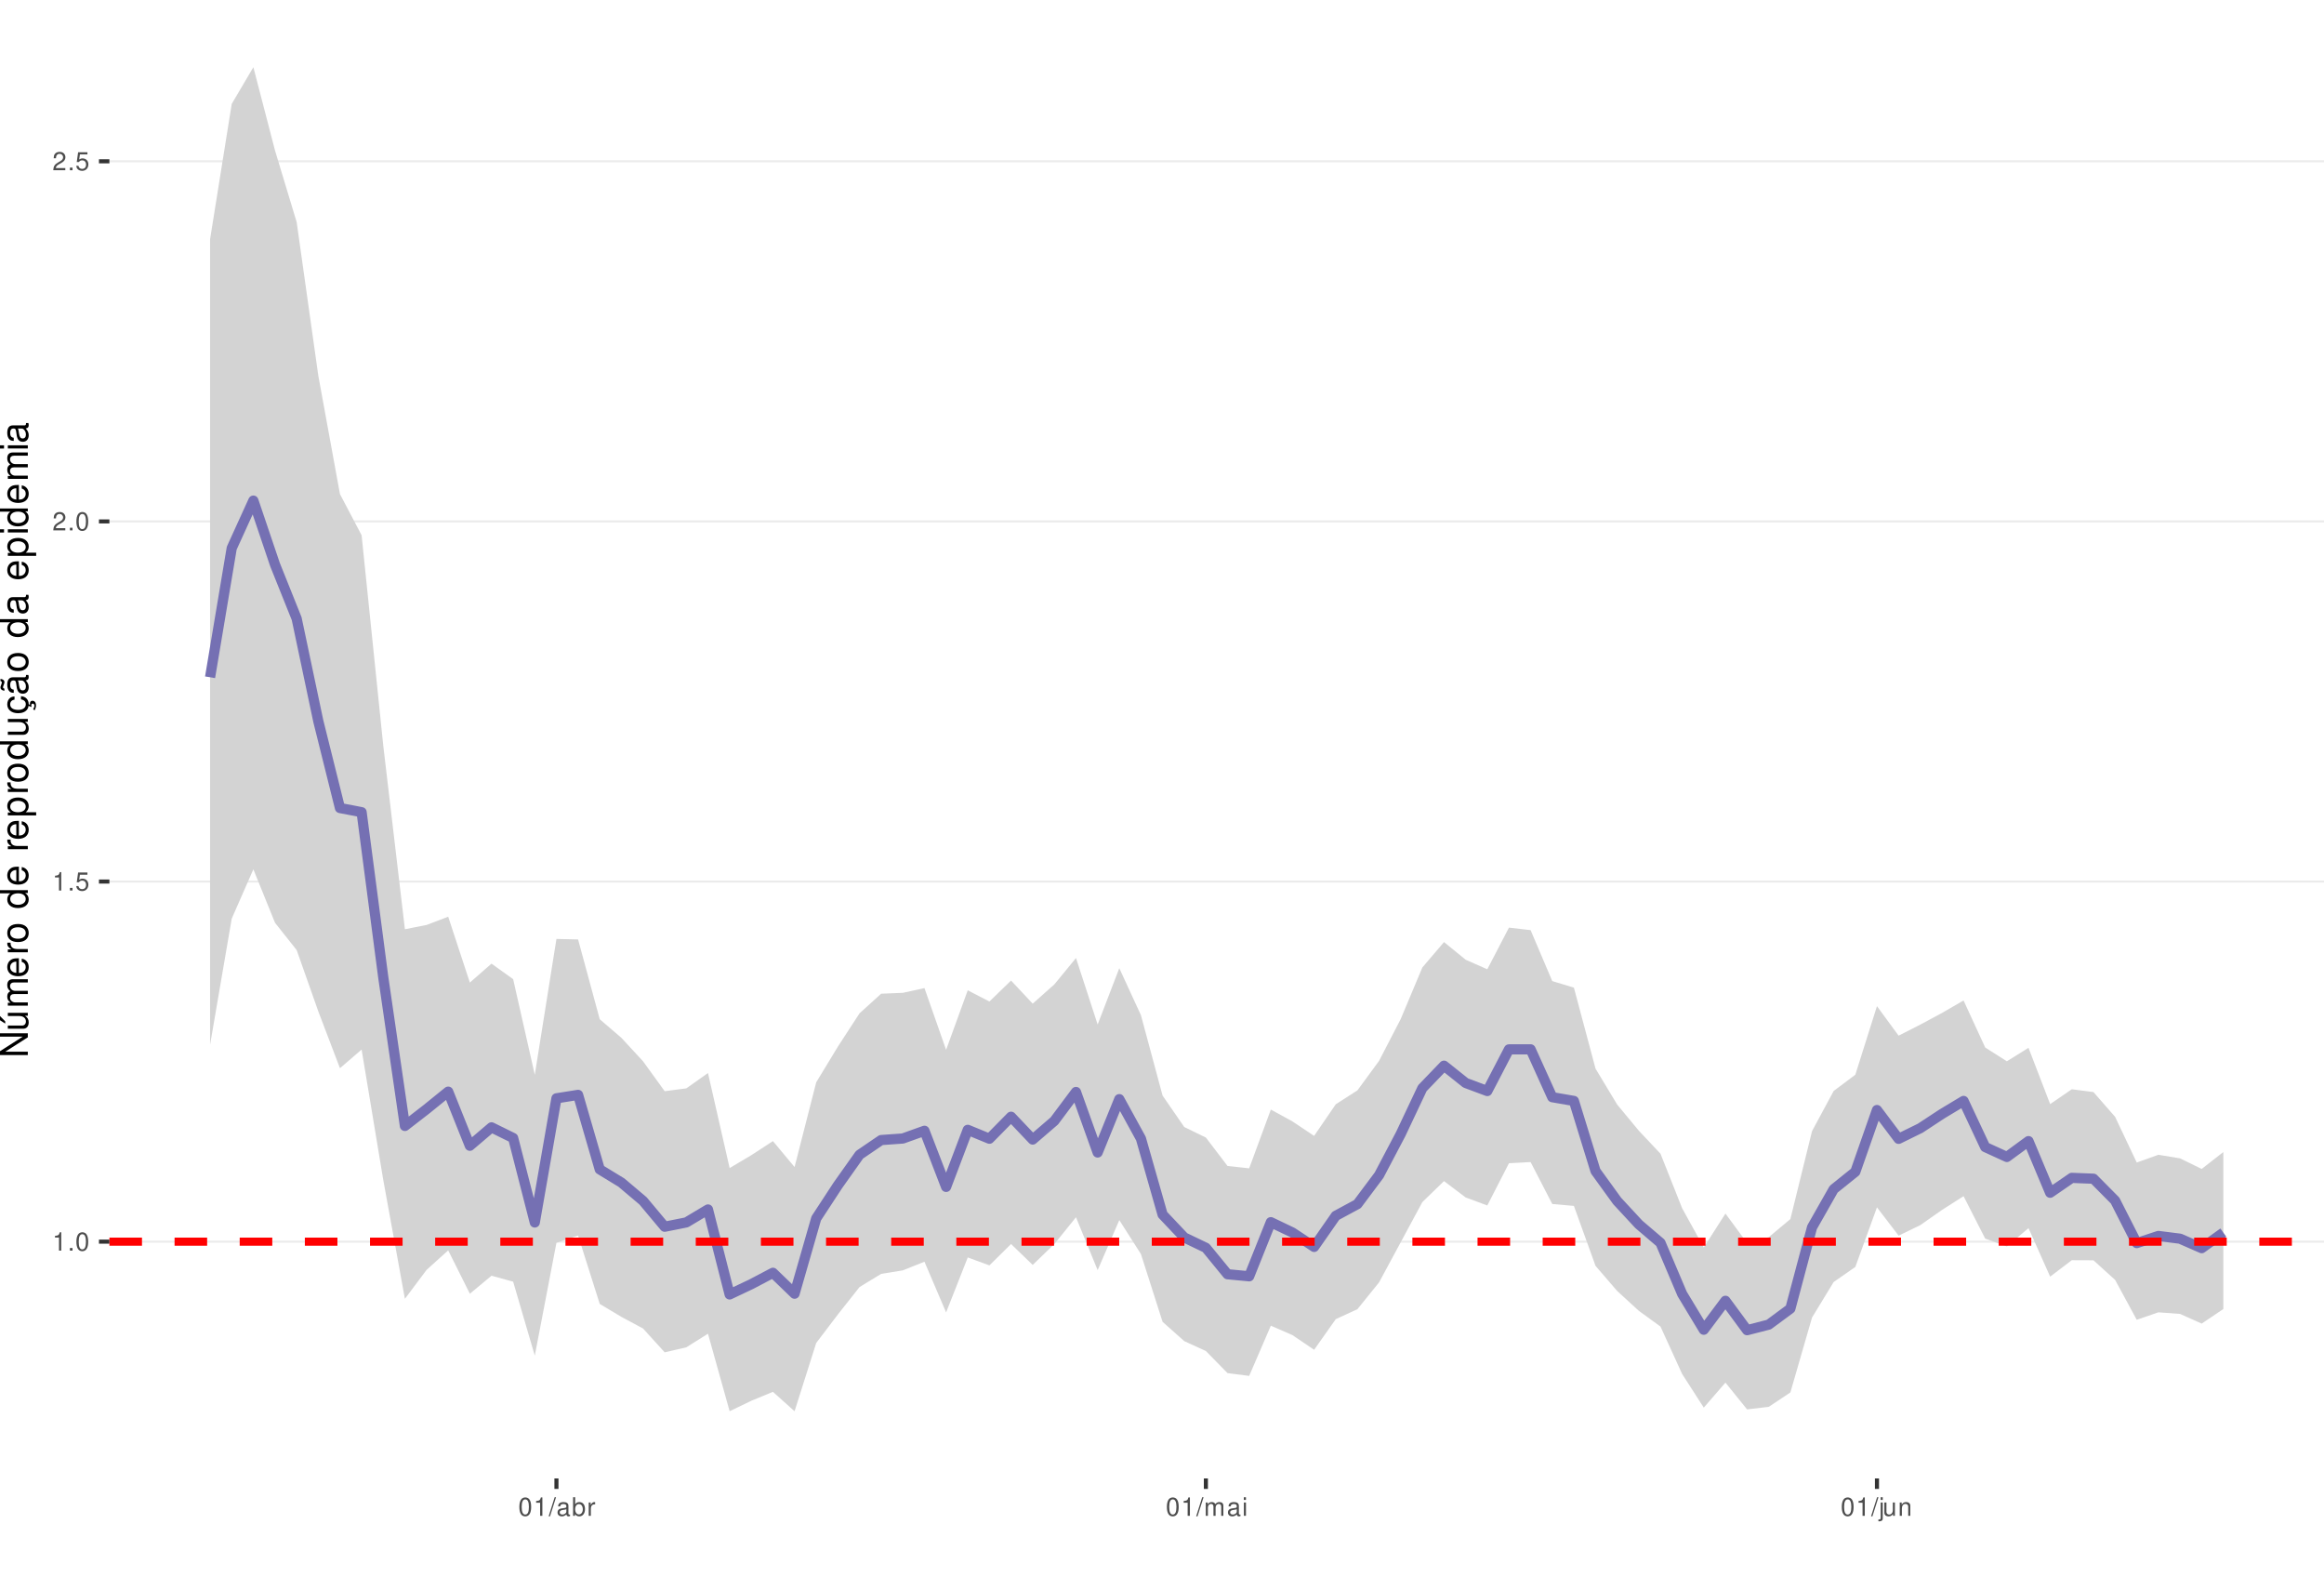
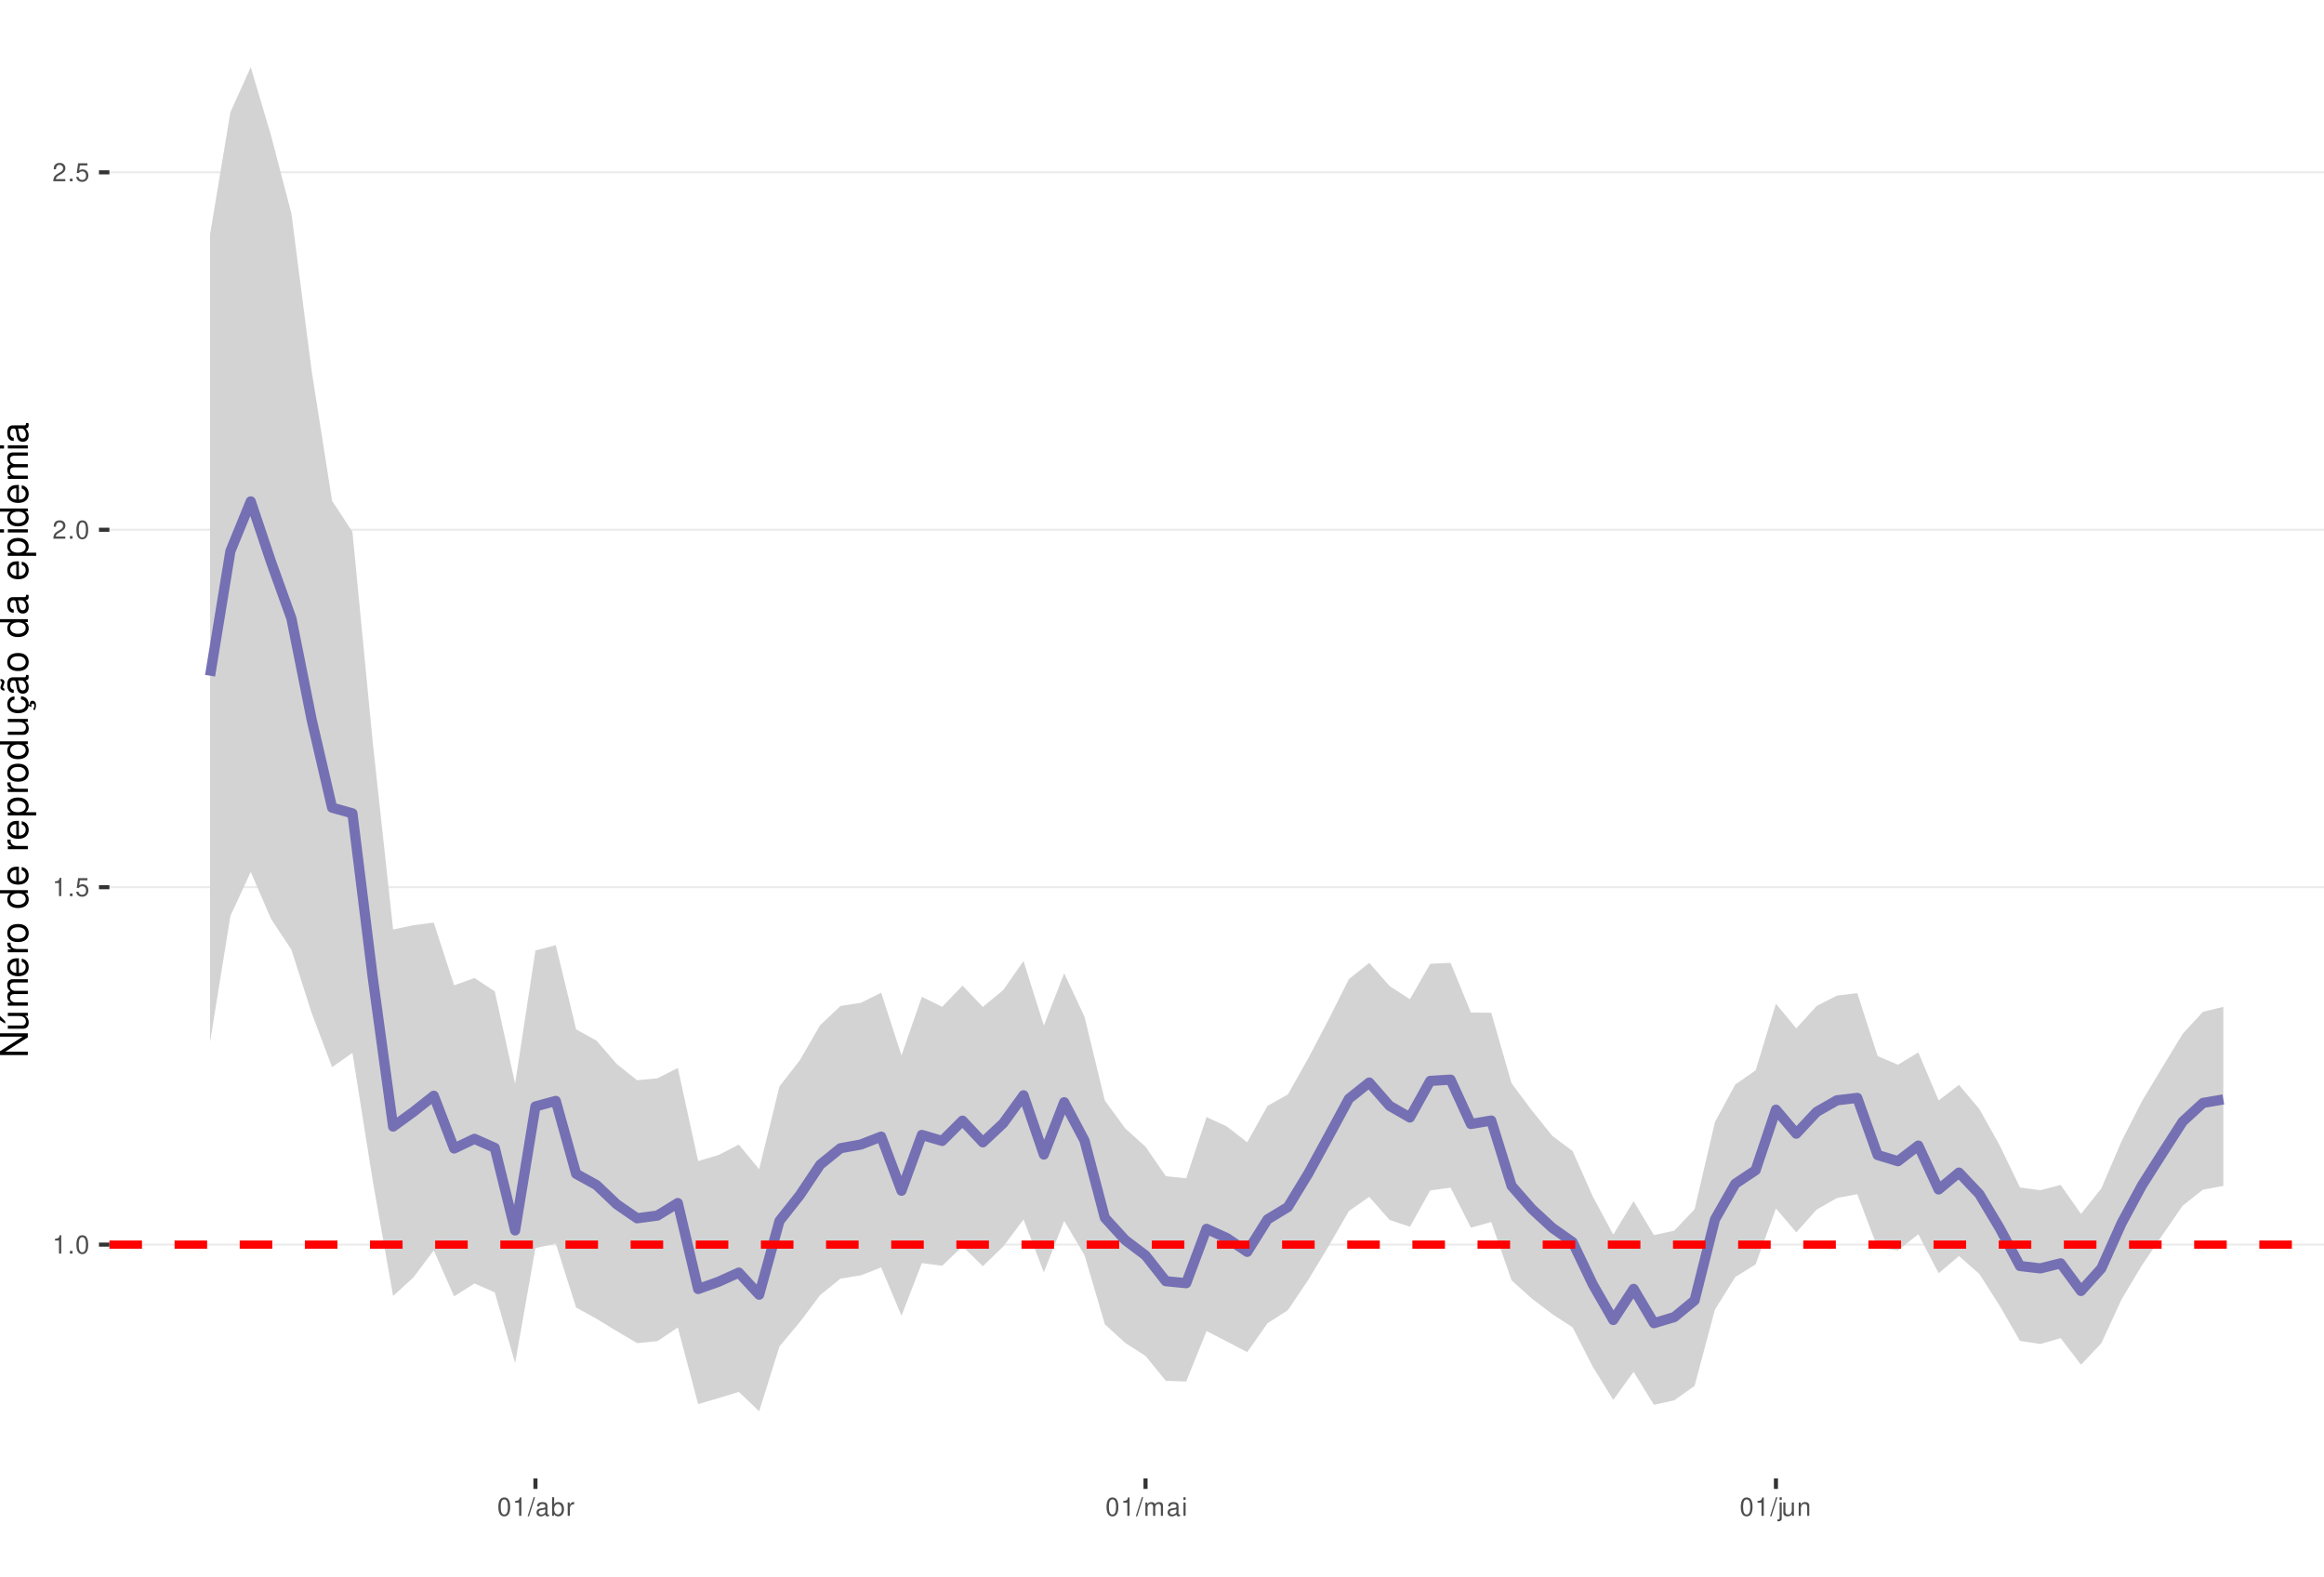
<svg xmlns="http://www.w3.org/2000/svg" xmlns:xlink="http://www.w3.org/1999/xlink" width="609pt" height="413pt" viewBox="0 0 609 413" version="1.1">
  <defs>
    <g>
      <symbol overflow="visible" id="glyph0-0">
        <path style="stroke:none;" d="" />
      </symbol>
      <symbol overflow="visible" id="glyph0-1">
        <path style="stroke:none;" d="M 1.719 -3.422 L 1.719 0 L 2.312 0 L 2.312 -4.812 L 1.922 -4.812 C 1.719 -4.078 1.578 -3.969 0.672 -3.859 L 0.672 -3.422 Z M 1.719 -3.422 " />
      </symbol>
      <symbol overflow="visible" id="glyph0-2">
        <path style="stroke:none;" d="M 1.266 -0.688 L 0.578 -0.688 L 0.578 0 L 1.266 0 Z M 1.266 -0.688 " />
      </symbol>
      <symbol overflow="visible" id="glyph0-3">
        <path style="stroke:none;" d="M 1.828 -4.812 C 1.391 -4.812 0.984 -4.609 0.75 -4.281 C 0.438 -3.859 0.281 -3.219 0.281 -2.328 C 0.281 -0.703 0.812 0.156 1.828 0.156 C 2.828 0.156 3.375 -0.703 3.375 -2.297 C 3.375 -3.219 3.234 -3.844 2.922 -4.281 C 2.672 -4.625 2.281 -4.812 1.828 -4.812 Z M 1.828 -4.297 C 2.469 -4.297 2.781 -3.641 2.781 -2.344 C 2.781 -0.969 2.469 -0.328 1.812 -0.328 C 1.203 -0.328 0.891 -1 0.891 -2.328 C 0.891 -3.641 1.203 -4.297 1.828 -4.297 Z M 1.828 -4.297 " />
      </symbol>
      <symbol overflow="visible" id="glyph0-4">
        <path style="stroke:none;" d="M 3.172 -4.719 L 0.734 -4.719 L 0.375 -2.156 L 0.922 -2.156 C 1.188 -2.469 1.422 -2.594 1.797 -2.594 C 2.422 -2.594 2.812 -2.156 2.812 -1.453 C 2.812 -0.781 2.422 -0.359 1.781 -0.359 C 1.266 -0.359 0.953 -0.625 0.812 -1.156 L 0.234 -1.156 C 0.312 -0.766 0.375 -0.578 0.516 -0.406 C 0.781 -0.047 1.266 0.156 1.797 0.156 C 2.75 0.156 3.422 -0.547 3.422 -1.531 C 3.422 -2.469 2.797 -3.109 1.891 -3.109 C 1.562 -3.109 1.297 -3.016 1.016 -2.828 L 1.203 -4.141 L 3.172 -4.141 Z M 3.172 -4.719 " />
      </symbol>
      <symbol overflow="visible" id="glyph0-5">
        <path style="stroke:none;" d="M 3.375 -0.578 L 0.891 -0.578 C 0.938 -0.984 1.156 -1.234 1.734 -1.578 L 2.406 -1.953 C 3.062 -2.328 3.406 -2.812 3.406 -3.406 C 3.406 -3.812 3.234 -4.188 2.969 -4.438 C 2.688 -4.688 2.344 -4.812 1.891 -4.812 C 1.297 -4.812 0.844 -4.594 0.578 -4.188 C 0.422 -3.938 0.344 -3.641 0.328 -3.141 L 0.922 -3.141 C 0.938 -3.469 0.984 -3.672 1.062 -3.828 C 1.219 -4.125 1.516 -4.297 1.875 -4.297 C 2.406 -4.297 2.797 -3.906 2.797 -3.391 C 2.797 -3.016 2.578 -2.672 2.156 -2.438 L 1.547 -2.078 C 0.562 -1.516 0.281 -1.062 0.219 0 L 3.375 0 Z M 3.375 -0.578 " />
      </symbol>
      <symbol overflow="visible" id="glyph0-6">
        <path style="stroke:none;" d="M 1.531 -4.859 L -0.047 0.141 L 0.312 0.141 L 1.891 -4.859 Z M 1.531 -4.859 " />
      </symbol>
      <symbol overflow="visible" id="glyph0-7">
        <path style="stroke:none;" d="M 3.562 -0.328 C 3.5 -0.312 3.469 -0.312 3.438 -0.312 C 3.25 -0.312 3.141 -0.406 3.141 -0.578 L 3.141 -2.641 C 3.141 -3.25 2.688 -3.594 1.828 -3.594 C 1.312 -3.594 0.906 -3.438 0.672 -3.188 C 0.516 -3 0.453 -2.797 0.438 -2.453 L 0.984 -2.453 C 1.031 -2.875 1.297 -3.078 1.812 -3.078 C 2.312 -3.078 2.594 -2.891 2.594 -2.562 L 2.594 -2.406 C 2.578 -2.172 2.469 -2.078 2.016 -2.031 C 1.219 -1.922 1.109 -1.891 0.891 -1.812 C 0.484 -1.641 0.281 -1.328 0.281 -0.875 C 0.281 -0.25 0.719 0.156 1.422 0.156 C 1.859 0.156 2.219 0 2.609 -0.359 C 2.656 0 2.828 0.156 3.188 0.156 C 3.297 0.156 3.375 0.141 3.562 0.094 Z M 2.594 -1.094 C 2.594 -0.906 2.531 -0.797 2.375 -0.641 C 2.141 -0.438 1.875 -0.328 1.547 -0.328 C 1.109 -0.328 0.859 -0.547 0.859 -0.891 C 0.859 -1.266 1.094 -1.438 1.703 -1.531 C 2.297 -1.609 2.406 -1.641 2.594 -1.719 Z M 2.594 -1.094 " />
      </symbol>
      <symbol overflow="visible" id="glyph0-8">
        <path style="stroke:none;" d="M 0.359 -4.859 L 0.359 0 L 0.859 0 L 0.859 -0.453 C 1.125 -0.047 1.484 0.156 1.969 0.156 C 2.875 0.156 3.484 -0.594 3.484 -1.75 C 3.484 -2.891 2.922 -3.594 1.984 -3.594 C 1.516 -3.594 1.172 -3.406 0.906 -3.016 L 0.906 -4.859 Z M 1.891 -3.062 C 2.5 -3.062 2.906 -2.531 2.906 -1.703 C 2.906 -0.906 2.484 -0.359 1.891 -0.359 C 1.297 -0.359 0.906 -0.906 0.906 -1.719 C 0.906 -2.531 1.297 -3.062 1.891 -3.062 Z M 1.891 -3.062 " />
      </symbol>
      <symbol overflow="visible" id="glyph0-9">
        <path style="stroke:none;" d="M 0.453 -3.484 L 0.453 0 L 1.016 0 L 1.016 -1.812 C 1.031 -2.656 1.375 -3.016 2.141 -3 L 2.141 -3.562 C 2.047 -3.578 1.984 -3.594 1.922 -3.594 C 1.562 -3.594 1.297 -3.375 0.969 -2.859 L 0.969 -3.484 Z M 0.453 -3.484 " />
      </symbol>
      <symbol overflow="visible" id="glyph0-10">
        <path style="stroke:none;" d="M 0.469 -3.484 L 0.469 0 L 1.031 0 L 1.031 -2.188 C 1.031 -2.703 1.391 -3.109 1.844 -3.109 C 2.25 -3.109 2.484 -2.844 2.484 -2.406 L 2.484 0 L 3.047 0 L 3.047 -2.188 C 3.047 -2.703 3.422 -3.109 3.875 -3.109 C 4.266 -3.109 4.516 -2.844 4.516 -2.406 L 4.516 0 L 5.078 0 L 5.078 -2.609 C 5.078 -3.234 4.719 -3.594 4.062 -3.594 C 3.594 -3.594 3.312 -3.453 2.984 -3.062 C 2.781 -3.422 2.5 -3.594 2.047 -3.594 C 1.578 -3.594 1.266 -3.422 0.984 -3 L 0.984 -3.484 Z M 0.469 -3.484 " />
      </symbol>
      <symbol overflow="visible" id="glyph0-11">
        <path style="stroke:none;" d="M 1 -3.484 L 0.453 -3.484 L 0.453 0 L 1 0 Z M 1 -4.859 L 0.438 -4.859 L 0.438 -4.156 L 1 -4.156 Z M 1 -4.859 " />
      </symbol>
      <symbol overflow="visible" id="glyph0-12">
        <path style="stroke:none;" d="M 0.469 -3.484 L 0.469 0.5 C 0.469 0.859 0.359 0.969 0.016 0.969 C -0.031 0.969 -0.047 0.969 -0.125 0.953 L -0.125 1.438 C -0.047 1.438 -0.016 1.453 0.062 1.453 C 0.688 1.453 1.016 1.203 1.016 0.719 L 1.016 -3.484 Z M 1.016 -4.859 L 0.469 -4.859 L 0.469 -4.156 L 1.016 -4.156 Z M 1.016 -4.859 " />
      </symbol>
      <symbol overflow="visible" id="glyph0-13">
        <path style="stroke:none;" d="M 3.203 0 L 3.203 -3.484 L 2.656 -3.484 L 2.656 -1.516 C 2.656 -0.797 2.281 -0.328 1.703 -0.328 C 1.266 -0.328 0.984 -0.594 0.984 -1.016 L 0.984 -3.484 L 0.438 -3.484 L 0.438 -0.797 C 0.438 -0.219 0.859 0.156 1.547 0.156 C 2.062 0.156 2.391 -0.031 2.703 -0.484 L 2.703 0 Z M 3.203 0 " />
      </symbol>
      <symbol overflow="visible" id="glyph0-14">
        <path style="stroke:none;" d="M 0.469 -3.484 L 0.469 0 L 1.031 0 L 1.031 -1.922 C 1.031 -2.641 1.391 -3.109 1.969 -3.109 C 2.406 -3.109 2.688 -2.828 2.688 -2.422 L 2.688 0 L 3.234 0 L 3.234 -2.641 C 3.234 -3.219 2.812 -3.594 2.141 -3.594 C 1.625 -3.594 1.281 -3.391 0.984 -2.906 L 0.984 -3.484 Z M 0.469 -3.484 " />
      </symbol>
      <symbol overflow="visible" id="glyph1-0">
        <path style="stroke:none;" d="" />
      </symbol>
      <symbol overflow="visible" id="glyph1-1">
        <path style="stroke:none;" d="M -7.297 -6.453 L -7.297 -5.578 L -1.328 -5.578 L -7.297 -1.766 L -7.297 -0.766 L 0 -0.766 L 0 -1.641 L -5.906 -1.641 L 0 -5.406 L 0 -6.453 Z M -7.297 -6.453 " />
      </symbol>
      <symbol overflow="visible" id="glyph1-2">
        <path style="stroke:none;" d="M 0 -4.812 L -5.234 -4.812 L -5.234 -3.984 L -2.266 -3.984 C -1.203 -3.984 -0.5 -3.438 -0.5 -2.562 C -0.5 -1.906 -0.906 -1.484 -1.531 -1.484 L -5.234 -1.484 L -5.234 -0.656 L -1.203 -0.656 C -0.328 -0.656 0.234 -1.297 0.234 -2.312 C 0.234 -3.094 -0.047 -3.578 -0.734 -4.062 L 0 -4.062 Z M -7.406 -2.953 L -5.922 -2 L -5.922 -2.594 L -7.406 -4.094 Z M -7.406 -2.953 " />
      </symbol>
      <symbol overflow="visible" id="glyph1-3">
        <path style="stroke:none;" d="M -5.234 -0.703 L 0 -0.703 L 0 -1.547 L -3.297 -1.547 C -4.047 -1.547 -4.656 -2.094 -4.656 -2.766 C -4.656 -3.391 -4.281 -3.734 -3.609 -3.734 L 0 -3.734 L 0 -4.578 L -3.297 -4.578 C -4.047 -4.578 -4.656 -5.125 -4.656 -5.812 C -4.656 -6.422 -4.266 -6.781 -3.609 -6.781 L 0 -6.781 L 0 -7.625 L -3.938 -7.625 C -4.875 -7.625 -5.391 -7.078 -5.391 -6.094 C -5.391 -5.406 -5.188 -4.984 -4.594 -4.484 C -5.156 -4.188 -5.391 -3.766 -5.391 -3.078 C -5.391 -2.375 -5.125 -1.906 -4.5 -1.469 L -5.234 -1.469 Z M -5.234 -0.703 " />
      </symbol>
      <symbol overflow="visible" id="glyph1-4">
        <path style="stroke:none;" d="M -2.344 -5.125 C -3.141 -5.125 -3.625 -5.062 -4.016 -4.922 C -4.875 -4.578 -5.391 -3.781 -5.391 -2.797 C -5.391 -1.344 -4.281 -0.406 -2.547 -0.406 C -0.812 -0.406 0.234 -1.297 0.234 -2.781 C 0.234 -3.984 -0.453 -4.812 -1.594 -5.016 L -1.594 -4.188 C -0.906 -3.953 -0.547 -3.484 -0.547 -2.812 C -0.547 -2.281 -0.781 -1.828 -1.219 -1.547 C -1.516 -1.344 -1.812 -1.281 -2.344 -1.266 Z M -3.016 -1.297 C -3.984 -1.359 -4.625 -1.953 -4.625 -2.797 C -4.625 -3.641 -3.953 -4.234 -3.016 -4.234 Z M -3.016 -1.297 " />
      </symbol>
      <symbol overflow="visible" id="glyph1-5">
        <path style="stroke:none;" d="M -5.234 -0.688 L 0 -0.688 L 0 -1.531 L -2.719 -1.531 C -3.984 -1.547 -4.547 -2.062 -4.516 -3.203 L -5.359 -3.203 C -5.375 -3.062 -5.391 -2.984 -5.391 -2.891 C -5.391 -2.344 -5.062 -1.938 -4.297 -1.453 L -5.234 -1.453 Z M -5.234 -0.688 " />
      </symbol>
      <symbol overflow="visible" id="glyph1-6">
        <path style="stroke:none;" d="M -5.391 -2.719 C -5.391 -1.234 -4.344 -0.359 -2.578 -0.359 C -0.812 -0.359 0.234 -1.234 0.234 -2.734 C 0.234 -4.203 -0.812 -5.094 -2.547 -5.094 C -4.359 -5.094 -5.391 -4.234 -5.391 -2.719 Z M -4.625 -2.734 C -4.625 -3.672 -3.844 -4.234 -2.547 -4.234 C -1.312 -4.234 -0.547 -3.656 -0.547 -2.734 C -0.547 -1.797 -1.312 -1.234 -2.578 -1.234 C -3.844 -1.234 -4.625 -1.797 -4.625 -2.734 Z M -4.625 -2.734 " />
      </symbol>
      <symbol overflow="visible" id="glyph1-7">
        <path style="stroke:none;" d="" />
      </symbol>
      <symbol overflow="visible" id="glyph1-8">
        <path style="stroke:none;" d="M -7.297 -4.953 L -7.297 -4.125 L -4.578 -4.125 C -5.109 -3.766 -5.391 -3.203 -5.391 -2.516 C -5.391 -1.156 -4.297 -0.266 -2.625 -0.266 C -0.859 -0.266 0.234 -1.125 0.234 -2.547 C 0.234 -3.266 -0.047 -3.766 -0.688 -4.203 L 0 -4.203 L 0 -4.953 Z M -4.609 -2.656 C -4.609 -3.547 -3.812 -4.125 -2.562 -4.125 C -1.344 -4.125 -0.547 -3.547 -0.547 -2.656 C -0.547 -1.734 -1.359 -1.125 -2.578 -1.125 C -3.797 -1.125 -4.609 -1.734 -4.609 -2.656 Z M -4.609 -2.656 " />
      </symbol>
      <symbol overflow="visible" id="glyph1-9">
        <path style="stroke:none;" d="M 2.188 -0.547 L 2.188 -1.375 L -0.547 -1.375 C -0.016 -1.812 0.234 -2.312 0.234 -2.984 C 0.234 -4.344 -0.859 -5.234 -2.531 -5.234 C -4.297 -5.234 -5.391 -4.375 -5.391 -2.984 C -5.391 -2.266 -5.062 -1.703 -4.453 -1.312 L -5.234 -1.312 L -5.234 -0.547 Z M -4.609 -2.844 C -4.609 -3.766 -3.797 -4.359 -2.547 -4.359 C -1.359 -4.359 -0.547 -3.75 -0.547 -2.844 C -0.547 -1.953 -1.344 -1.375 -2.578 -1.375 C -3.812 -1.375 -4.609 -1.953 -4.609 -2.844 Z M -4.609 -2.844 " />
      </symbol>
      <symbol overflow="visible" id="glyph1-10">
        <path style="stroke:none;" d="M 0 -4.812 L -5.234 -4.812 L -5.234 -3.984 L -2.266 -3.984 C -1.203 -3.984 -0.5 -3.438 -0.5 -2.562 C -0.5 -1.906 -0.906 -1.484 -1.531 -1.484 L -5.234 -1.484 L -5.234 -0.656 L -1.203 -0.656 C -0.328 -0.656 0.234 -1.297 0.234 -2.312 C 0.234 -3.094 -0.047 -3.578 -0.734 -4.062 L 0 -4.062 Z M 0 -4.812 " />
      </symbol>
      <symbol overflow="visible" id="glyph1-11">
        <path style="stroke:none;" d="M 0.234 -2.641 C 0.234 -3.875 -0.547 -4.703 -1.797 -4.766 L -1.797 -3.938 C -0.953 -3.797 -0.531 -3.359 -0.531 -2.656 C -0.531 -1.734 -1.281 -1.188 -2.516 -1.188 C -3.844 -1.188 -4.625 -1.719 -4.625 -2.625 C -4.625 -3.328 -4.203 -3.766 -3.484 -3.875 L -3.484 -4.703 C -3.984 -4.672 -4.312 -4.562 -4.609 -4.359 C -5.094 -4 -5.391 -3.375 -5.391 -2.641 C -5.391 -1.219 -4.266 -0.312 -2.531 -0.312 C -1.469 -0.312 -0.625 -0.672 -0.156 -1.312 C 0.047 -1.594 0.125 -1.812 0.203 -2.25 L 0.922 -1.938 L 0.984 -2.062 C 0.938 -2.188 0.906 -2.25 0.906 -2.375 C 0.906 -2.656 1.047 -2.828 1.281 -2.828 C 1.547 -2.828 1.734 -2.594 1.734 -2.297 C 1.734 -2.031 1.672 -1.844 1.438 -1.406 L 1.406 -1.312 L 1.812 -1.094 C 2.078 -1.75 2.141 -1.953 2.141 -2.344 C 2.141 -3.109 1.781 -3.578 1.203 -3.578 C 0.781 -3.578 0.547 -3.297 0.547 -2.797 C 0.547 -2.703 0.547 -2.641 0.562 -2.516 Z M 0.234 -2.641 " />
      </symbol>
      <symbol overflow="visible" id="glyph1-12">
        <path style="stroke:none;" d="M -0.484 -5.344 C -0.469 -5.266 -0.469 -5.219 -0.469 -5.172 C -0.469 -4.875 -0.625 -4.719 -0.875 -4.719 L -3.953 -4.719 C -4.891 -4.719 -5.391 -4.047 -5.391 -2.75 C -5.391 -1.984 -5.172 -1.375 -4.781 -1.016 C -4.516 -0.766 -4.203 -0.672 -3.688 -0.656 L -3.688 -1.484 C -4.328 -1.562 -4.625 -1.938 -4.625 -2.719 C -4.625 -3.484 -4.344 -3.891 -3.844 -3.891 L -3.625 -3.891 C -3.266 -3.875 -3.125 -3.703 -3.047 -3.016 C -2.891 -1.844 -2.844 -1.656 -2.719 -1.344 C -2.453 -0.734 -2 -0.422 -1.312 -0.422 C -0.375 -0.422 0.234 -1.078 0.234 -2.141 C 0.234 -2.797 0 -3.328 -0.547 -3.922 C 0 -3.984 0.234 -4.234 0.234 -4.781 C 0.234 -4.953 0.203 -5.062 0.141 -5.344 Z M -1.656 -3.891 C -1.375 -3.891 -1.203 -3.812 -0.969 -3.562 C -0.656 -3.219 -0.5 -2.812 -0.5 -2.312 C -0.5 -1.672 -0.812 -1.297 -1.344 -1.297 C -1.891 -1.297 -2.172 -1.656 -2.297 -2.547 C -2.422 -3.438 -2.453 -3.609 -2.594 -3.891 Z M -7.172 -3.75 C -6.922 -3.672 -6.812 -3.547 -6.812 -3.375 C -6.812 -3.25 -6.875 -2.984 -6.984 -2.734 C -7.156 -2.312 -7.172 -2.25 -7.172 -2.047 C -7.172 -1.594 -6.797 -1.297 -6.141 -1.188 L -6.141 -1.766 C -6.375 -1.812 -6.5 -1.938 -6.5 -2.094 C -6.5 -2.203 -6.469 -2.344 -6.375 -2.578 C -6.156 -3.156 -6.125 -3.234 -6.125 -3.438 C -6.125 -3.922 -6.484 -4.219 -7.172 -4.312 Z M -7.172 -3.75 " />
      </symbol>
      <symbol overflow="visible" id="glyph1-13">
        <path style="stroke:none;" d="M -0.484 -5.344 C -0.469 -5.266 -0.469 -5.219 -0.469 -5.172 C -0.469 -4.875 -0.625 -4.719 -0.875 -4.719 L -3.953 -4.719 C -4.891 -4.719 -5.391 -4.047 -5.391 -2.75 C -5.391 -1.984 -5.172 -1.375 -4.781 -1.016 C -4.516 -0.766 -4.203 -0.672 -3.688 -0.656 L -3.688 -1.484 C -4.328 -1.562 -4.625 -1.938 -4.625 -2.719 C -4.625 -3.484 -4.344 -3.891 -3.844 -3.891 L -3.625 -3.891 C -3.266 -3.875 -3.125 -3.703 -3.047 -3.016 C -2.891 -1.844 -2.844 -1.656 -2.719 -1.344 C -2.453 -0.734 -2 -0.422 -1.312 -0.422 C -0.375 -0.422 0.234 -1.078 0.234 -2.141 C 0.234 -2.797 0 -3.328 -0.547 -3.922 C 0 -3.984 0.234 -4.234 0.234 -4.781 C 0.234 -4.953 0.203 -5.062 0.141 -5.344 Z M -1.656 -3.891 C -1.375 -3.891 -1.203 -3.812 -0.969 -3.562 C -0.656 -3.219 -0.5 -2.812 -0.5 -2.312 C -0.5 -1.672 -0.812 -1.297 -1.344 -1.297 C -1.891 -1.297 -2.172 -1.656 -2.297 -2.547 C -2.422 -3.438 -2.453 -3.609 -2.594 -3.891 Z M -1.656 -3.891 " />
      </symbol>
      <symbol overflow="visible" id="glyph1-14">
        <path style="stroke:none;" d="M -5.234 -1.5 L -5.234 -0.672 L 0 -0.672 L 0 -1.5 Z M -7.297 -1.5 L -7.297 -0.656 L -6.234 -0.656 L -6.234 -1.5 Z M -7.297 -1.5 " />
      </symbol>
    </g>
    <clipPath id="clip1">
      <path d="M 28.672 0 L 609 0 L 609 387.328 L 28.672 387.328 Z M 28.672 0 " />
    </clipPath>
    <clipPath id="clip2">
-       <path d="M 28.672 325 L 609 325 L 609 326 L 28.672 326 Z M 28.672 325 " />
+       <path d="M 28.672 325 L 609 325 L 609 327 L 28.672 327 Z M 28.672 325 " />
    </clipPath>
    <clipPath id="clip3">
-       <path d="M 28.672 230 L 609 230 L 609 232 L 28.672 232 Z M 28.672 230 " />
+       <path d="M 28.672 232 L 609 232 L 609 233 L 28.672 233 Z M 28.672 232 " />
    </clipPath>
    <clipPath id="clip4">
-       <path d="M 28.672 136 L 609 136 L 609 137 L 28.672 137 Z M 28.672 136 " />
+       <path d="M 28.672 138 L 609 138 L 609 140 L 28.672 140 Z M 28.672 138 " />
    </clipPath>
    <clipPath id="clip5">
-       <path d="M 28.672 41 L 609 41 L 609 43 L 28.672 43 Z M 28.672 41 " />
+       <path d="M 28.672 44 L 609 44 L 609 46 L 28.672 46 Z M 28.672 44 " />
    </clipPath>
    <clipPath id="clip6">
-       <path d="M 28.672 324 L 609 324 L 609 327 L 28.672 327 Z M 28.672 324 " />
+       <path d="M 28.672 325 L 609 325 L 609 328 L 28.672 328 Z M 28.672 325 " />
    </clipPath>
  </defs>
  <g id="surface31">
    <rect x="0" y="0" width="609" height="413" style="fill:rgb(100%,100%,100%);fill-opacity:1;stroke:none;" />
    <rect x="0" y="0" width="609" height="413" style="fill:rgb(100%,100%,100%);fill-opacity:1;stroke:none;" />
    <path style="fill:none;stroke-width:1.067;stroke-linecap:round;stroke-linejoin:round;stroke:rgb(100%,100%,100%);stroke-opacity:1;stroke-miterlimit:10;" d="M 0 413 L 609 413 L 609 0 L 0 0 Z M 0 413 " />
    <g clip-path="url(#clip1)" clip-rule="nonzero">
      <path style=" stroke:none;fill-rule:nonzero;fill:rgb(100%,100%,100%);fill-opacity:1;" d="M 28.672 387.328 L 609 387.328 L 609 0 L 28.672 0 Z M 28.672 387.328 " />
    </g>
    <g clip-path="url(#clip2)" clip-rule="nonzero">
-       <path style="fill:none;stroke-width:0.533;stroke-linecap:butt;stroke-linejoin:round;stroke:rgb(92.157%,92.157%,92.157%);stroke-opacity:1;stroke-miterlimit:10;" d="M 28.672 325.293 L 609 325.293 " />
+       <path style="fill:none;stroke-width:0.533;stroke-linecap:butt;stroke-linejoin:round;stroke:rgb(92.157%,92.157%,92.157%);stroke-opacity:1;stroke-miterlimit:10;" d="M 28.672 326.066 L 609 326.066 " />
    </g>
    <g clip-path="url(#clip3)" clip-rule="nonzero">
-       <path style="fill:none;stroke-width:0.533;stroke-linecap:butt;stroke-linejoin:round;stroke:rgb(92.157%,92.157%,92.157%);stroke-opacity:1;stroke-miterlimit:10;" d="M 28.672 230.949 L 609 230.949 " />
+       <path style="fill:none;stroke-width:0.533;stroke-linecap:butt;stroke-linejoin:round;stroke:rgb(92.157%,92.157%,92.157%);stroke-opacity:1;stroke-miterlimit:10;" d="M 28.672 232.426 L 609 232.426 " />
    </g>
    <g clip-path="url(#clip4)" clip-rule="nonzero">
-       <path style="fill:none;stroke-width:0.533;stroke-linecap:butt;stroke-linejoin:round;stroke:rgb(92.157%,92.157%,92.157%);stroke-opacity:1;stroke-miterlimit:10;" d="M 28.672 136.602 L 609 136.602 " />
+       <path style="fill:none;stroke-width:0.533;stroke-linecap:butt;stroke-linejoin:round;stroke:rgb(92.157%,92.157%,92.157%);stroke-opacity:1;stroke-miterlimit:10;" d="M 28.672 138.785 L 609 138.785 " />
    </g>
    <g clip-path="url(#clip5)" clip-rule="nonzero">
-       <path style="fill:none;stroke-width:0.533;stroke-linecap:butt;stroke-linejoin:round;stroke:rgb(92.157%,92.157%,92.157%);stroke-opacity:1;stroke-miterlimit:10;" d="M 28.672 42.254 L 609 42.254 " />
-     </g>
-     <path style=" stroke:none;fill-rule:nonzero;fill:rgb(82.745%,82.745%,82.745%);fill-opacity:1;" d="M 55.051 62.676 L 60.723 27.223 L 66.395 17.605 L 72.066 39.422 L 77.742 58.191 L 83.414 98.434 L 89.086 129.441 L 94.758 140.223 L 100.434 195.332 L 106.105 243.441 L 111.777 242.324 L 117.449 240.164 L 123.125 257.418 L 128.797 252.457 L 134.469 256.523 L 140.141 281.578 L 145.816 245.984 L 151.488 246.117 L 157.16 267.023 L 162.832 271.891 L 168.508 278.035 L 174.18 285.875 L 179.852 285.129 L 185.523 281.113 L 191.199 306.008 L 196.871 302.645 L 202.543 298.949 L 208.215 305.746 L 213.887 283.543 L 219.562 274.203 L 225.234 265.48 L 230.906 260.332 L 236.578 260.102 L 242.254 258.863 L 247.926 275.039 L 253.598 259.441 L 259.27 262.383 L 264.945 256.887 L 270.617 262.938 L 276.289 257.895 L 281.961 250.988 L 287.637 268.406 L 293.309 253.648 L 298.98 265.957 L 304.652 287.027 L 310.328 295.254 L 316 298.023 L 321.672 305.465 L 327.344 306.082 L 333.02 290.688 L 338.691 293.797 L 344.363 297.578 L 350.035 289.301 L 355.707 285.66 L 361.383 277.926 L 367.055 266.965 L 372.727 253.457 L 378.398 246.805 L 384.074 251.43 L 389.746 253.934 L 395.418 243.02 L 401.09 243.68 L 406.766 257.027 L 412.438 258.746 L 418.109 279.969 L 423.781 289.379 L 429.457 296.234 L 435.129 302.25 L 440.801 316.531 L 446.473 326.809 L 452.148 317.934 L 457.82 325.633 L 463.492 324.113 L 469.164 319.375 L 474.84 296.332 L 480.512 285.812 L 486.184 281.562 L 491.855 263.594 L 497.527 271.328 L 503.203 268.434 L 508.875 265.387 L 514.547 262.109 L 520.219 274.426 L 525.895 278.035 L 531.566 274.512 L 537.238 289.254 L 542.91 285.367 L 548.586 286.102 L 554.258 292.59 L 559.93 304.562 L 565.602 302.531 L 571.277 303.469 L 576.949 306.242 L 582.621 301.812 L 582.621 342.938 L 576.949 346.758 L 571.277 344.223 L 565.602 343.805 L 559.93 345.762 L 554.258 335.309 L 548.586 330.172 L 542.91 330.148 L 537.238 334.457 L 531.566 321.742 L 525.895 326.547 L 520.219 324.492 L 514.547 313.375 L 508.875 316.996 L 503.203 320.965 L 497.527 323.719 L 491.855 316.301 L 486.184 331.914 L 480.512 335.859 L 474.84 345.168 L 469.164 364.793 L 463.492 368.57 L 457.82 369.234 L 452.148 362.215 L 446.473 368.773 L 440.801 359.957 L 435.129 347.535 L 429.457 343.414 L 423.781 338.215 L 418.109 331.637 L 412.438 315.926 L 406.766 315.426 L 401.09 304.441 L 395.418 304.746 L 389.746 315.812 L 384.074 313.711 L 378.398 309.426 L 372.727 314.926 L 367.055 325.445 L 361.383 335.953 L 355.707 342.988 L 350.035 345.594 L 344.363 353.621 L 338.691 349.777 L 333.02 347.305 L 327.344 360.461 L 321.672 359.73 L 316 353.945 L 310.328 351.348 L 304.652 346.293 L 298.98 328.543 L 293.309 319.645 L 287.637 332.754 L 281.961 318.902 L 276.289 325.91 L 270.617 331.383 L 264.945 325.91 L 259.27 331.512 L 253.598 329.43 L 247.926 343.832 L 242.254 330.547 L 236.578 332.812 L 230.906 333.73 L 225.234 337.188 L 219.562 344.367 L 213.887 351.832 L 208.215 369.723 L 202.543 364.637 L 196.871 366.98 L 191.199 369.715 L 185.523 349.41 L 179.852 352.969 L 174.18 354.289 L 168.508 348.043 L 162.832 344.996 L 157.16 341.605 L 151.488 323.699 L 145.816 325.586 L 140.141 355.152 L 134.469 335.773 L 128.797 334.215 L 123.125 338.934 L 117.449 327.57 L 111.777 332.695 L 106.105 340.266 L 100.434 309.125 L 94.758 274.965 L 89.086 279.852 L 83.414 264.973 L 77.742 248.902 L 72.066 241.75 L 66.395 227.742 L 60.723 240.668 L 55.051 273.711 Z M 55.051 62.676 " />
-     <path style="fill:none;stroke-width:2.667;stroke-linecap:butt;stroke-linejoin:round;stroke:rgb(45.882%,43.922%,70.196%);stroke-opacity:1;stroke-miterlimit:10;" d="M 55.051 177.434 L 60.723 143.602 L 66.395 131.152 L 72.066 147.922 L 77.742 162.074 L 83.414 188.941 L 89.086 211.688 L 94.758 212.777 L 100.434 256.043 L 106.105 294.977 L 111.777 290.586 L 117.449 285.992 L 123.125 300.168 L 128.797 295.344 L 134.469 298.137 L 140.141 320.266 L 145.816 287.742 L 151.488 286.84 L 157.16 306.352 L 162.832 309.812 L 168.508 314.605 L 174.18 321.383 L 179.852 320.25 L 185.523 316.859 L 191.199 339.121 L 196.871 336.434 L 202.543 333.449 L 208.215 338.926 L 213.887 319.203 L 219.562 310.531 L 225.234 302.531 L 230.906 298.672 L 236.578 298.27 L 242.254 296.242 L 247.926 310.945 L 253.598 295.996 L 259.27 298.324 L 264.945 292.566 L 270.617 298.539 L 276.289 293.664 L 281.961 286.078 L 287.637 301.934 L 293.309 287.957 L 298.98 298.297 L 304.652 318.188 L 310.328 324.191 L 316 326.902 L 321.672 333.828 L 327.344 334.367 L 333.02 320.188 L 338.691 322.902 L 344.363 326.664 L 350.035 318.523 L 355.707 315.457 L 361.383 307.871 L 367.055 297.098 L 372.727 285.086 L 378.398 279.191 L 384.074 283.715 L 389.746 285.832 L 395.418 274.918 L 401.09 274.906 L 406.766 287.445 L 412.438 288.426 L 418.109 306.805 L 423.781 314.641 L 429.457 320.762 L 435.129 325.602 L 440.801 338.973 L 446.473 348.363 L 452.148 340.785 L 457.82 348.484 L 463.492 347.027 L 469.164 342.836 L 474.84 321.539 L 480.512 311.547 L 486.184 306.992 L 491.855 290.809 L 497.527 298.355 L 503.203 295.566 L 508.875 291.84 L 514.547 288.426 L 520.219 300.508 L 525.895 303.102 L 531.566 298.953 L 537.238 312.477 L 542.91 308.578 L 548.586 308.801 L 554.258 314.52 L 559.93 325.668 L 565.602 323.801 L 571.277 324.516 L 576.949 326.996 L 582.621 322.922 " />
+       <path style="fill:none;stroke-width:0.533;stroke-linecap:butt;stroke-linejoin:round;stroke:rgb(92.157%,92.157%,92.157%);stroke-opacity:1;stroke-miterlimit:10;" d="M 28.672 45.145 L 609 45.145 " />
+     </g>
+     <path style=" stroke:none;fill-rule:nonzero;fill:rgb(82.745%,82.745%,82.745%);fill-opacity:1;" d="M 55.051 61.363 L 60.379 29.375 L 65.707 17.605 L 71.035 35.539 L 76.367 55.965 L 81.695 97.359 L 87.023 131.215 L 92.352 139.328 L 97.684 194.543 L 103.012 243.516 L 108.34 242.383 L 113.668 241.703 L 118.996 258.133 L 124.328 256.219 L 129.656 259.73 L 134.984 283.926 L 140.312 249.016 L 145.645 247.625 L 150.973 269.672 L 156.301 272.629 L 161.629 278.754 L 166.957 283.008 L 172.289 282.484 L 177.617 279.781 L 182.945 304.18 L 188.273 302.605 L 193.605 299.863 L 198.934 306.316 L 204.262 284.617 L 209.59 277.77 L 214.922 268.574 L 220.25 263.547 L 225.578 262.719 L 230.906 260.078 L 236.234 276.5 L 241.566 261.148 L 246.895 263.762 L 252.223 258.223 L 257.551 263.801 L 262.883 259.387 L 268.211 251.785 L 273.539 268.684 L 278.867 254.984 L 284.195 266.375 L 289.527 288.332 L 294.855 295.613 L 300.184 300.418 L 305.512 308.148 L 310.844 308.691 L 316.172 292.656 L 321.5 295.117 L 326.828 299.262 L 332.156 289.723 L 337.488 286.715 L 342.816 277.277 L 348.145 267.117 L 353.473 256.516 L 358.805 252.262 L 364.133 258.316 L 369.461 261.785 L 374.789 252.496 L 380.121 252.25 L 385.449 265.273 L 390.777 265.312 L 396.105 283.809 L 401.434 290.934 L 406.766 297.566 L 412.094 301.559 L 417.422 313.527 L 422.75 323.441 L 428.082 314.68 L 433.41 323.578 L 438.738 322.41 L 444.066 316.812 L 449.395 293.969 L 454.727 284.117 L 460.055 280.422 L 465.383 262.965 L 470.711 269.406 L 476.043 263.551 L 481.371 260.824 L 486.699 260.184 L 492.027 276.672 L 497.355 278.945 L 502.688 275.715 L 508.016 288.297 L 513.344 284.215 L 518.672 290.527 L 524.004 300.039 L 529.332 311.09 L 534.66 311.82 L 539.988 310.434 L 545.32 318.031 L 550.648 311.352 L 555.977 298.914 L 561.305 288.465 L 566.633 279.613 L 571.965 270.852 L 577.293 265.062 L 582.621 263.773 L 582.621 310.688 L 577.293 311.668 L 571.965 315.855 L 566.633 323.602 L 561.305 331.465 L 555.977 340.367 L 550.648 351.91 L 545.32 357.535 L 539.988 350.574 L 534.66 352.102 L 529.332 351.293 L 524.004 342.062 L 518.672 333.734 L 513.344 329.055 L 508.016 333.57 L 502.688 323.344 L 497.355 327.582 L 492.027 326.898 L 486.699 312.855 L 481.371 313.855 L 476.043 316.898 L 470.711 322.844 L 465.383 316.598 L 460.055 331.238 L 454.727 334.559 L 449.395 343.094 L 444.066 363.062 L 438.738 366.855 L 433.41 368.039 L 428.082 359.387 L 422.75 366.754 L 417.422 358.133 L 412.094 347.734 L 406.766 344.273 L 401.434 340.215 L 396.105 335.434 L 390.777 320.148 L 385.449 321.617 L 380.121 311.145 L 374.789 311.871 L 369.461 321.395 L 364.133 319.598 L 358.805 313.559 L 353.473 317.273 L 348.145 326.496 L 342.816 335.324 L 337.488 343.246 L 332.156 346.66 L 326.828 354.227 L 321.5 351.453 L 316.172 348.707 L 310.844 361.926 L 305.512 361.754 L 300.184 355.242 L 294.855 351.812 L 289.527 346.938 L 284.195 328.84 L 278.867 319.828 L 273.539 333.32 L 268.211 319.477 L 262.883 326.586 L 257.551 331.715 L 252.223 326.512 L 246.895 331.605 L 241.566 330.91 L 236.234 344.703 L 230.906 332.047 L 225.578 334.117 L 220.25 334.969 L 214.922 339.277 L 209.59 346.367 L 204.262 352.73 L 198.934 369.723 L 193.605 364.648 L 188.273 366.293 L 182.945 367.844 L 177.617 347.766 L 172.289 351.359 L 166.957 351.871 L 161.629 348.742 L 156.301 345.484 L 150.973 342.559 L 145.645 325.797 L 140.312 326.988 L 134.984 357.109 L 129.656 338.578 L 124.328 336.238 L 118.996 339.629 L 113.668 327.562 L 108.34 334.664 L 103.012 339.527 L 97.684 309.387 L 92.352 275.848 L 87.023 279.574 L 81.695 265.473 L 76.367 248.816 L 71.035 240.754 L 65.707 228.438 L 60.379 239.961 L 55.051 272.961 Z M 55.051 61.363 " />
+     <path style="fill:none;stroke-width:2.667;stroke-linecap:butt;stroke-linejoin:round;stroke:rgb(45.882%,43.922%,70.196%);stroke-opacity:1;stroke-miterlimit:10;" d="M 55.051 177.027 L 60.379 144.391 L 65.707 131.355 L 71.035 147.223 L 76.367 162.035 L 81.695 188.672 L 87.023 211.586 L 92.352 213.086 L 97.684 256.156 L 103.012 295.141 L 108.34 291.281 L 113.668 287.066 L 118.996 300.883 L 124.328 298.355 L 129.656 300.715 L 134.984 322.348 L 140.312 289.867 L 145.645 288.418 L 150.973 307.508 L 156.301 310.457 L 161.629 315.512 L 166.957 319.172 L 172.289 318.453 L 177.617 315.18 L 182.945 337.695 L 188.273 335.809 L 193.605 333.398 L 198.934 339.191 L 204.262 319.867 L 209.59 313.121 L 214.922 305.141 L 220.25 300.812 L 225.578 299.844 L 230.906 297.77 L 236.234 311.957 L 241.566 297.336 L 246.895 298.902 L 252.223 293.594 L 257.551 299.277 L 262.883 294.289 L 268.211 286.945 L 273.539 302.473 L 278.867 288.762 L 284.195 298.809 L 289.527 319.039 L 294.855 324.875 L 300.184 328.895 L 305.512 335.652 L 310.844 336.172 L 316.172 321.934 L 321.5 324.352 L 326.828 327.961 L 332.156 319.461 L 337.488 316.223 L 342.816 307.477 L 348.145 297.723 L 353.473 287.859 L 358.805 283.605 L 364.133 289.699 L 369.461 292.762 L 374.789 283.176 L 380.121 282.848 L 385.449 294.465 L 390.777 293.562 L 396.105 310.668 L 401.434 316.738 L 406.766 321.66 L 412.094 325.414 L 417.422 336.562 L 422.75 345.816 L 428.082 337.664 L 433.41 346.645 L 438.738 345.055 L 444.066 340.68 L 449.395 319.473 L 454.727 310.125 L 460.055 306.57 L 465.383 290.711 L 470.711 297.008 L 476.043 291.301 L 481.371 288.258 L 486.699 287.629 L 492.027 302.598 L 497.355 304.211 L 502.688 300.117 L 508.016 311.621 L 513.344 307.199 L 518.672 312.816 L 524.004 321.727 L 529.332 331.672 L 534.66 332.297 L 539.988 330.969 L 545.32 338.215 L 550.648 332.297 L 555.977 320.406 L 561.305 310.535 L 566.633 302.148 L 571.965 293.844 L 577.293 288.949 L 582.621 288.031 " />
    <g clip-path="url(#clip6)" clip-rule="nonzero">
-       <path style="fill:none;stroke-width:2.134;stroke-linecap:butt;stroke-linejoin:round;stroke:rgb(100%,0%,0%);stroke-opacity:1;stroke-dasharray:8.536,8.536;stroke-miterlimit:10;" d="M 28.672 325.293 L 609 325.293 " />
-     </g>
-     <g style="fill:rgb(30.196%,30.196%,30.196%);fill-opacity:1;">
-       <use xlink:href="#glyph0-1" x="13.738" y="327.641" />
-       <use xlink:href="#glyph0-2" x="17.738" y="327.641" />
-       <use xlink:href="#glyph0-3" x="19.738" y="327.641" />
-     </g>
-     <g style="fill:rgb(30.196%,30.196%,30.196%);fill-opacity:1;">
-       <use xlink:href="#glyph0-1" x="13.738" y="233.297" />
-       <use xlink:href="#glyph0-2" x="17.738" y="233.297" />
-       <use xlink:href="#glyph0-4" x="19.738" y="233.297" />
-     </g>
-     <g style="fill:rgb(30.196%,30.196%,30.196%);fill-opacity:1;">
-       <use xlink:href="#glyph0-5" x="13.738" y="138.949" />
-       <use xlink:href="#glyph0-2" x="17.738" y="138.949" />
-       <use xlink:href="#glyph0-3" x="19.738" y="138.949" />
-     </g>
-     <g style="fill:rgb(30.196%,30.196%,30.196%);fill-opacity:1;">
-       <use xlink:href="#glyph0-5" x="13.738" y="44.602" />
-       <use xlink:href="#glyph0-2" x="17.738" y="44.602" />
-       <use xlink:href="#glyph0-4" x="19.738" y="44.602" />
-     </g>
-     <path style="fill:none;stroke-width:1.067;stroke-linecap:butt;stroke-linejoin:round;stroke:rgb(20%,20%,20%);stroke-opacity:1;stroke-miterlimit:10;" d="M 25.93 325.293 L 28.672 325.293 " />
-     <path style="fill:none;stroke-width:1.067;stroke-linecap:butt;stroke-linejoin:round;stroke:rgb(20%,20%,20%);stroke-opacity:1;stroke-miterlimit:10;" d="M 25.93 230.949 L 28.672 230.949 " />
-     <path style="fill:none;stroke-width:1.067;stroke-linecap:butt;stroke-linejoin:round;stroke:rgb(20%,20%,20%);stroke-opacity:1;stroke-miterlimit:10;" d="M 25.93 136.602 L 28.672 136.602 " />
-     <path style="fill:none;stroke-width:1.067;stroke-linecap:butt;stroke-linejoin:round;stroke:rgb(20%,20%,20%);stroke-opacity:1;stroke-miterlimit:10;" d="M 25.93 42.254 L 28.672 42.254 " />
-     <path style="fill:none;stroke-width:1.067;stroke-linecap:butt;stroke-linejoin:round;stroke:rgb(20%,20%,20%);stroke-opacity:1;stroke-miterlimit:10;" d="M 145.816 390.07 L 145.816 387.328 " />
-     <path style="fill:none;stroke-width:1.067;stroke-linecap:butt;stroke-linejoin:round;stroke:rgb(20%,20%,20%);stroke-opacity:1;stroke-miterlimit:10;" d="M 316 390.07 L 316 387.328 " />
-     <path style="fill:none;stroke-width:1.067;stroke-linecap:butt;stroke-linejoin:round;stroke:rgb(20%,20%,20%);stroke-opacity:1;stroke-miterlimit:10;" d="M 491.855 390.07 L 491.855 387.328 " />
-     <g style="fill:rgb(30.196%,30.196%,30.196%);fill-opacity:1;">
-       <use xlink:href="#glyph0-3" x="135.816" y="397.109" />
-       <use xlink:href="#glyph0-1" x="139.816" y="397.109" />
-       <use xlink:href="#glyph0-6" x="143.816" y="397.109" />
-       <use xlink:href="#glyph0-7" x="145.816" y="397.109" />
-       <use xlink:href="#glyph0-8" x="149.816" y="397.109" />
-       <use xlink:href="#glyph0-9" x="153.816" y="397.109" />
-     </g>
-     <g style="fill:rgb(30.196%,30.196%,30.196%);fill-opacity:1;">
-       <use xlink:href="#glyph0-3" x="305.5" y="397.109" />
-       <use xlink:href="#glyph0-1" x="309.5" y="397.109" />
-       <use xlink:href="#glyph0-6" x="313.5" y="397.109" />
-       <use xlink:href="#glyph0-10" x="315.5" y="397.109" />
-       <use xlink:href="#glyph0-7" x="321.5" y="397.109" />
-       <use xlink:href="#glyph0-11" x="325.5" y="397.109" />
-     </g>
-     <g style="fill:rgb(30.196%,30.196%,30.196%);fill-opacity:1;">
-       <use xlink:href="#glyph0-3" x="482.355" y="397.109" />
-       <use xlink:href="#glyph0-1" x="486.355" y="397.109" />
-       <use xlink:href="#glyph0-6" x="490.355" y="397.109" />
-       <use xlink:href="#glyph0-12" x="492.355" y="397.109" />
-       <use xlink:href="#glyph0-13" x="493.355" y="397.109" />
-       <use xlink:href="#glyph0-14" x="497.355" y="397.109" />
+       <path style="fill:none;stroke-width:2.134;stroke-linecap:butt;stroke-linejoin:round;stroke:rgb(100%,0%,0%);stroke-opacity:1;stroke-dasharray:8.536,8.536;stroke-miterlimit:10;" d="M 28.672 326.066 L 609 326.066 " />
+     </g>
+     <g style="fill:rgb(30.196%,30.196%,30.196%);fill-opacity:1;">
+       <use xlink:href="#glyph0-1" x="13.738" y="328.414" />
+       <use xlink:href="#glyph0-2" x="17.738" y="328.414" />
+       <use xlink:href="#glyph0-3" x="19.738" y="328.414" />
+     </g>
+     <g style="fill:rgb(30.196%,30.196%,30.196%);fill-opacity:1;">
+       <use xlink:href="#glyph0-1" x="13.738" y="234.773" />
+       <use xlink:href="#glyph0-2" x="17.738" y="234.773" />
+       <use xlink:href="#glyph0-4" x="19.738" y="234.773" />
+     </g>
+     <g style="fill:rgb(30.196%,30.196%,30.196%);fill-opacity:1;">
+       <use xlink:href="#glyph0-5" x="13.738" y="141.133" />
+       <use xlink:href="#glyph0-2" x="17.738" y="141.133" />
+       <use xlink:href="#glyph0-3" x="19.738" y="141.133" />
+     </g>
+     <g style="fill:rgb(30.196%,30.196%,30.196%);fill-opacity:1;">
+       <use xlink:href="#glyph0-5" x="13.738" y="47.492" />
+       <use xlink:href="#glyph0-2" x="17.738" y="47.492" />
+       <use xlink:href="#glyph0-4" x="19.738" y="47.492" />
+     </g>
+     <path style="fill:none;stroke-width:1.067;stroke-linecap:butt;stroke-linejoin:round;stroke:rgb(20%,20%,20%);stroke-opacity:1;stroke-miterlimit:10;" d="M 25.93 326.066 L 28.672 326.066 " />
+     <path style="fill:none;stroke-width:1.067;stroke-linecap:butt;stroke-linejoin:round;stroke:rgb(20%,20%,20%);stroke-opacity:1;stroke-miterlimit:10;" d="M 25.93 232.426 L 28.672 232.426 " />
+     <path style="fill:none;stroke-width:1.067;stroke-linecap:butt;stroke-linejoin:round;stroke:rgb(20%,20%,20%);stroke-opacity:1;stroke-miterlimit:10;" d="M 25.93 138.785 L 28.672 138.785 " />
+     <path style="fill:none;stroke-width:1.067;stroke-linecap:butt;stroke-linejoin:round;stroke:rgb(20%,20%,20%);stroke-opacity:1;stroke-miterlimit:10;" d="M 25.93 45.145 L 28.672 45.145 " />
+     <path style="fill:none;stroke-width:1.067;stroke-linecap:butt;stroke-linejoin:round;stroke:rgb(20%,20%,20%);stroke-opacity:1;stroke-miterlimit:10;" d="M 140.312 390.07 L 140.312 387.328 " />
+     <path style="fill:none;stroke-width:1.067;stroke-linecap:butt;stroke-linejoin:round;stroke:rgb(20%,20%,20%);stroke-opacity:1;stroke-miterlimit:10;" d="M 300.184 390.07 L 300.184 387.328 " />
+     <path style="fill:none;stroke-width:1.067;stroke-linecap:butt;stroke-linejoin:round;stroke:rgb(20%,20%,20%);stroke-opacity:1;stroke-miterlimit:10;" d="M 465.383 390.07 L 465.383 387.328 " />
+     <g style="fill:rgb(30.196%,30.196%,30.196%);fill-opacity:1;">
+       <use xlink:href="#glyph0-3" x="130.312" y="397.109" />
+       <use xlink:href="#glyph0-1" x="134.312" y="397.109" />
+       <use xlink:href="#glyph0-6" x="138.312" y="397.109" />
+       <use xlink:href="#glyph0-7" x="140.312" y="397.109" />
+       <use xlink:href="#glyph0-8" x="144.312" y="397.109" />
+       <use xlink:href="#glyph0-9" x="148.312" y="397.109" />
+     </g>
+     <g style="fill:rgb(30.196%,30.196%,30.196%);fill-opacity:1;">
+       <use xlink:href="#glyph0-3" x="289.684" y="397.109" />
+       <use xlink:href="#glyph0-1" x="293.684" y="397.109" />
+       <use xlink:href="#glyph0-6" x="297.684" y="397.109" />
+       <use xlink:href="#glyph0-10" x="299.684" y="397.109" />
+       <use xlink:href="#glyph0-7" x="305.684" y="397.109" />
+       <use xlink:href="#glyph0-11" x="309.684" y="397.109" />
+     </g>
+     <g style="fill:rgb(30.196%,30.196%,30.196%);fill-opacity:1;">
+       <use xlink:href="#glyph0-3" x="455.883" y="397.109" />
+       <use xlink:href="#glyph0-1" x="459.883" y="397.109" />
+       <use xlink:href="#glyph0-6" x="463.883" y="397.109" />
+       <use xlink:href="#glyph0-12" x="465.883" y="397.109" />
+       <use xlink:href="#glyph0-13" x="466.883" y="397.109" />
+       <use xlink:href="#glyph0-14" x="470.883" y="397.109" />
    </g>
    <g style="fill:rgb(0%,0%,0%);fill-opacity:1;">
      <use xlink:href="#glyph1-1" x="7.29" y="277.164" />
      <use xlink:href="#glyph1-2" x="7.29" y="270.164" />
      <use xlink:href="#glyph1-3" x="7.29" y="264.164" />
      <use xlink:href="#glyph1-4" x="7.29" y="256.164" />
      <use xlink:href="#glyph1-5" x="7.29" y="250.164" />
      <use xlink:href="#glyph1-6" x="7.29" y="247.164" />
      <use xlink:href="#glyph1-7" x="7.29" y="241.164" />
      <use xlink:href="#glyph1-8" x="7.29" y="238.164" />
      <use xlink:href="#glyph1-4" x="7.29" y="232.164" />
      <use xlink:href="#glyph1-7" x="7.29" y="226.164" />
      <use xlink:href="#glyph1-5" x="7.29" y="223.164" />
      <use xlink:href="#glyph1-4" x="7.29" y="220.164" />
      <use xlink:href="#glyph1-9" x="7.29" y="214.164" />
      <use xlink:href="#glyph1-5" x="7.29" y="208.164" />
      <use xlink:href="#glyph1-6" x="7.29" y="205.164" />
      <use xlink:href="#glyph1-8" x="7.29" y="199.164" />
      <use xlink:href="#glyph1-10" x="7.29" y="193.164" />
      <use xlink:href="#glyph1-11" x="7.29" y="187.164" />
      <use xlink:href="#glyph1-12" x="7.29" y="182.164" />
      <use xlink:href="#glyph1-6" x="7.29" y="176.164" />
      <use xlink:href="#glyph1-7" x="7.29" y="170.164" />
      <use xlink:href="#glyph1-8" x="7.29" y="167.164" />
      <use xlink:href="#glyph1-13" x="7.29" y="161.164" />
      <use xlink:href="#glyph1-7" x="7.29" y="155.164" />
      <use xlink:href="#glyph1-4" x="7.29" y="152.164" />
      <use xlink:href="#glyph1-9" x="7.29" y="146.164" />
      <use xlink:href="#glyph1-14" x="7.29" y="140.164" />
      <use xlink:href="#glyph1-8" x="7.29" y="138.164" />
      <use xlink:href="#glyph1-4" x="7.29" y="132.164" />
      <use xlink:href="#glyph1-3" x="7.29" y="126.164" />
      <use xlink:href="#glyph1-14" x="7.29" y="118.164" />
      <use xlink:href="#glyph1-13" x="7.29" y="116.164" />
    </g>
  </g>
</svg>
